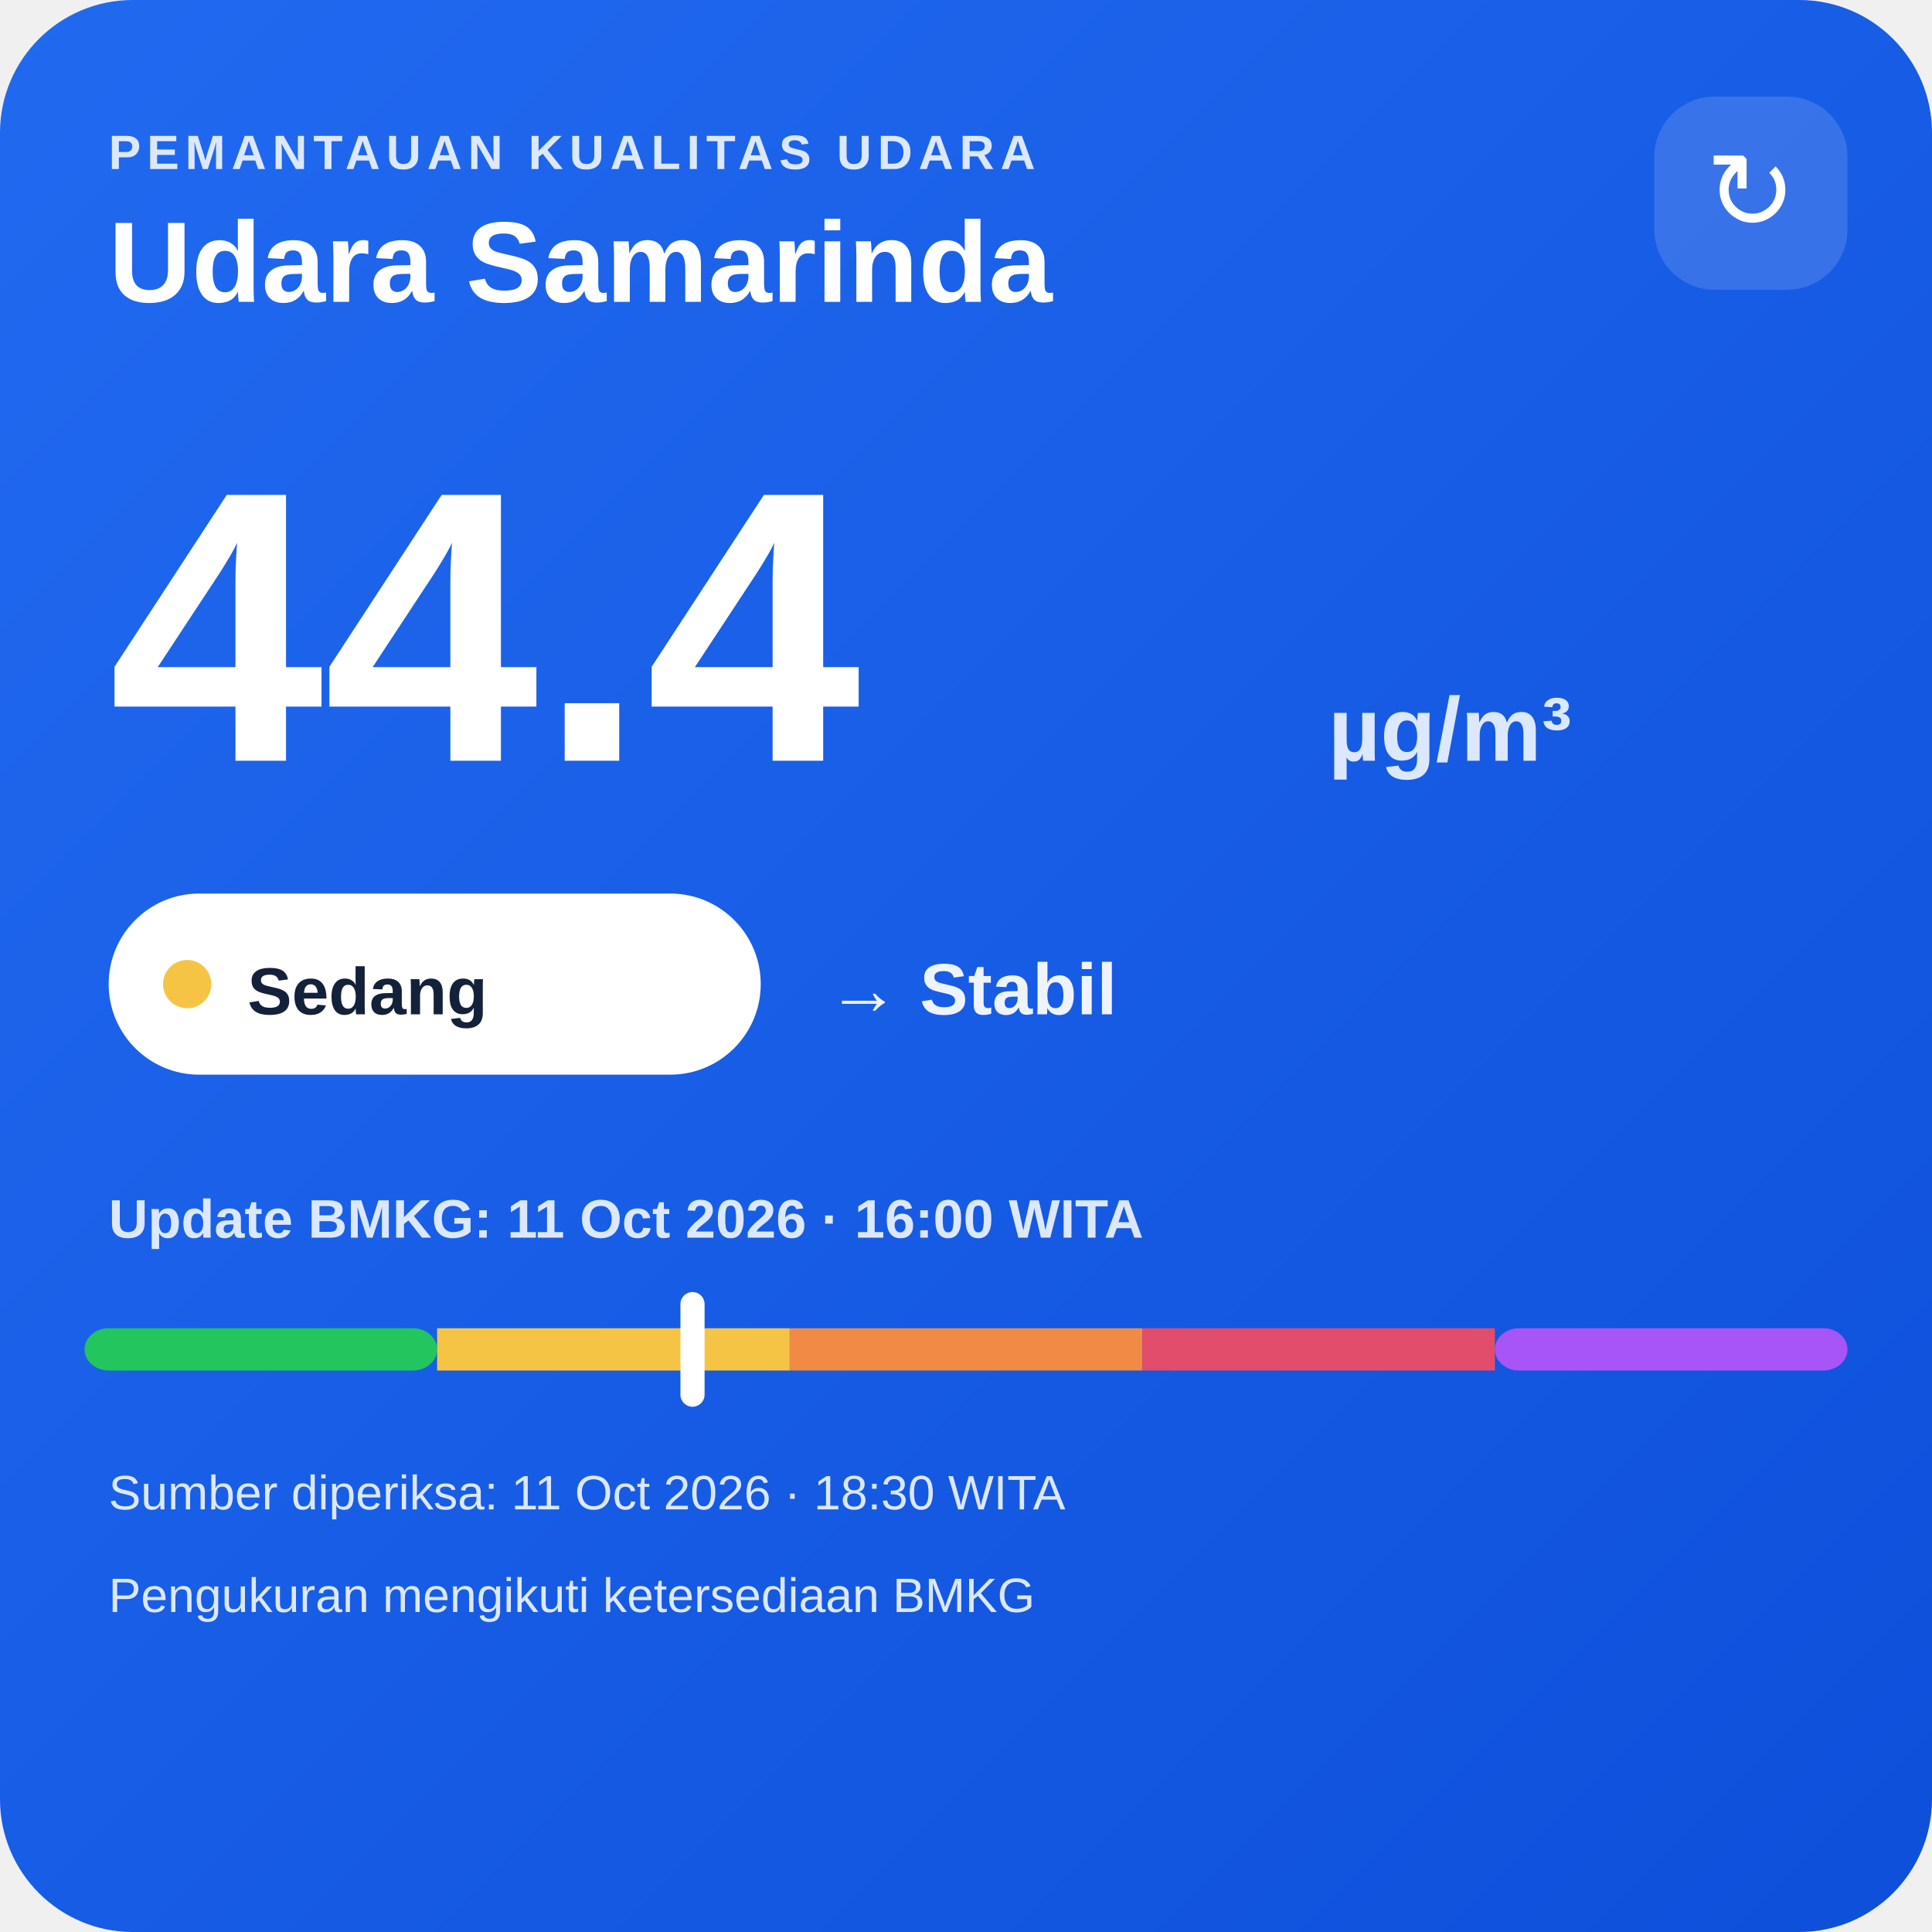
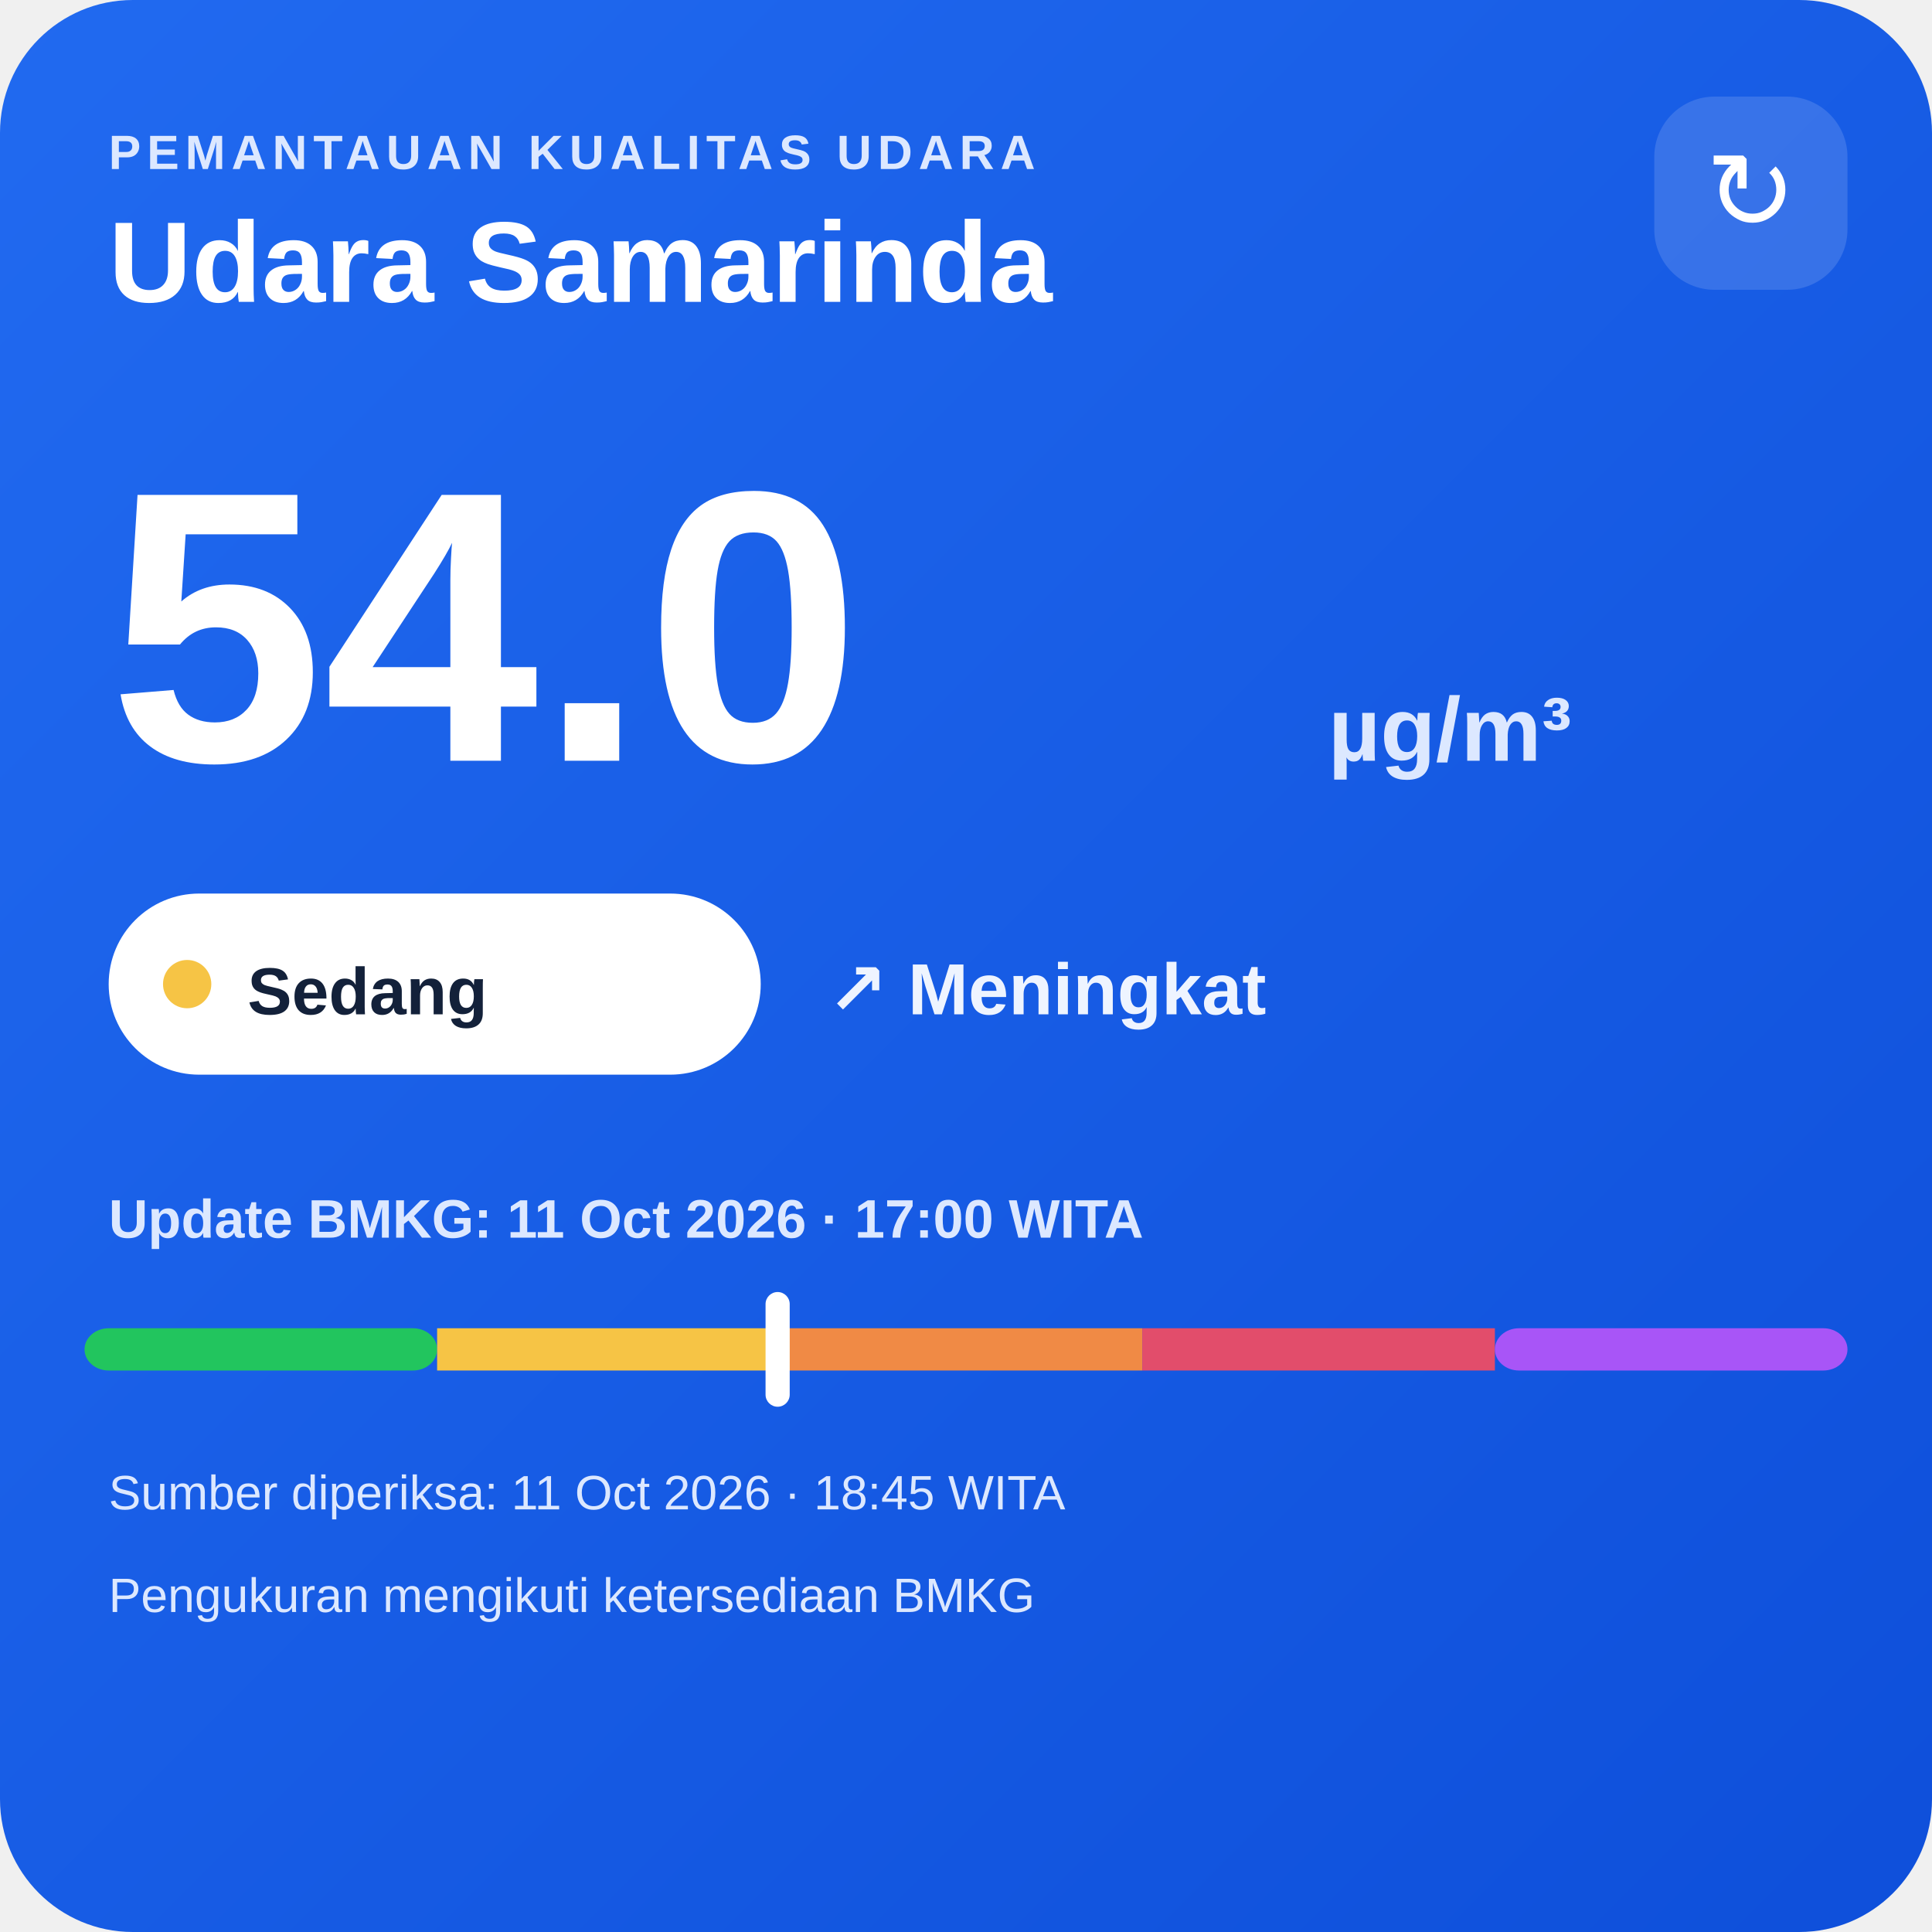
<svg xmlns="http://www.w3.org/2000/svg" width="320" height="320" viewBox="0 0 320 320">
  <defs>
    <linearGradient id="bg" x1="0" y1="0" x2="1" y2="1">
      <stop offset="0" stop-color="#216af0" />
      <stop offset="1" stop-color="#0e4fda" />
    </linearGradient>
  </defs>
  <rect width="320" height="320" rx="22" fill="url(#bg)" />
  <text x="18" y="28" fill="#dce8ff" font-family="Arial,sans-serif" font-size="8" font-weight="700" letter-spacing="1">PEMANTAUAN KUALITAS UDARA</text>
  <text x="18" y="50" fill="#ffffff" font-family="Arial,sans-serif" font-size="19" font-weight="700">Udara Samarinda</text>
  <rect x="274" y="16" width="32" height="32" rx="10" fill="#ffffff" fill-opacity=".14" />
  <text x="290" y="38" text-anchor="middle" fill="#ffffff" font-family="Arial,sans-serif" font-size="18">↻</text>
-   <text x="18" y="126" fill="#ffffff" font-family="Arial,sans-serif" font-size="64" font-weight="800">44.4</text>
+   <text x="18" y="126" fill="#ffffff" font-family="Arial,sans-serif" font-size="64" font-weight="800">54.0</text>
  <text x="220" y="126" fill="#dce8ff" font-family="Arial,sans-serif" font-size="15" font-weight="700">µg/m³</text>
  <rect x="18" y="148" width="108" height="30" rx="15" fill="#ffffff" />
  <circle cx="31" cy="163" r="4" fill="#f6c445" />
  <text x="41" y="168" fill="#13213a" font-family="Arial,sans-serif" font-size="11" font-weight="700">Sedang</text>
-   <text x="137" y="168" fill="#eef4ff" font-family="Arial,sans-serif" font-size="12" font-weight="700">→ Stabil</text>
-   <text x="18" y="205" fill="#dce8ff" font-family="Arial,sans-serif" font-size="9" font-weight="700">Update BMKG: 11 Oct 2026 · 16:00 WITA</text>
+   <text x="137" y="168" fill="#eef4ff" font-family="Arial,sans-serif" font-size="12" font-weight="700">↗ Meningkat</text>
+   <text x="18" y="205" fill="#dce8ff" font-family="Arial,sans-serif" font-size="9" font-weight="700">Update BMKG: 11 Oct 2026 · 17:00 WITA</text>
  <rect x="14" y="220" width="58.4" height="7" rx="4" fill="#22c55e" />
  <rect x="72.4" y="220" width="58.4" height="7" fill="#f6c445" />
  <rect x="130.8" y="220" width="58.4" height="7" fill="#f08a45" />
  <rect x="189.2" y="220" width="58.4" height="7" fill="#e24d6b" />
  <rect x="247.6" y="220" width="58.4" height="7" rx="4" fill="#a855f7" />
-   <rect x="112.7" y="214" width="4" height="19" rx="2" fill="#ffffff" />
-   <text x="18" y="250" fill="#dce8ff" font-family="Arial,sans-serif" font-size="8">Sumber diperiksa: 11 Oct 2026 · 18:30 WITA</text>
+   <rect x="126.8" y="214" width="4" height="19" rx="2" fill="#ffffff" />
+   <text x="18" y="250" fill="#dce8ff" font-family="Arial,sans-serif" font-size="8">Sumber diperiksa: 11 Oct 2026 · 18:45 WITA</text>
  <text x="18" y="267" fill="#dce8ff" font-family="Arial,sans-serif" font-size="8">Pengukuran mengikuti ketersediaan BMKG</text>
</svg>
